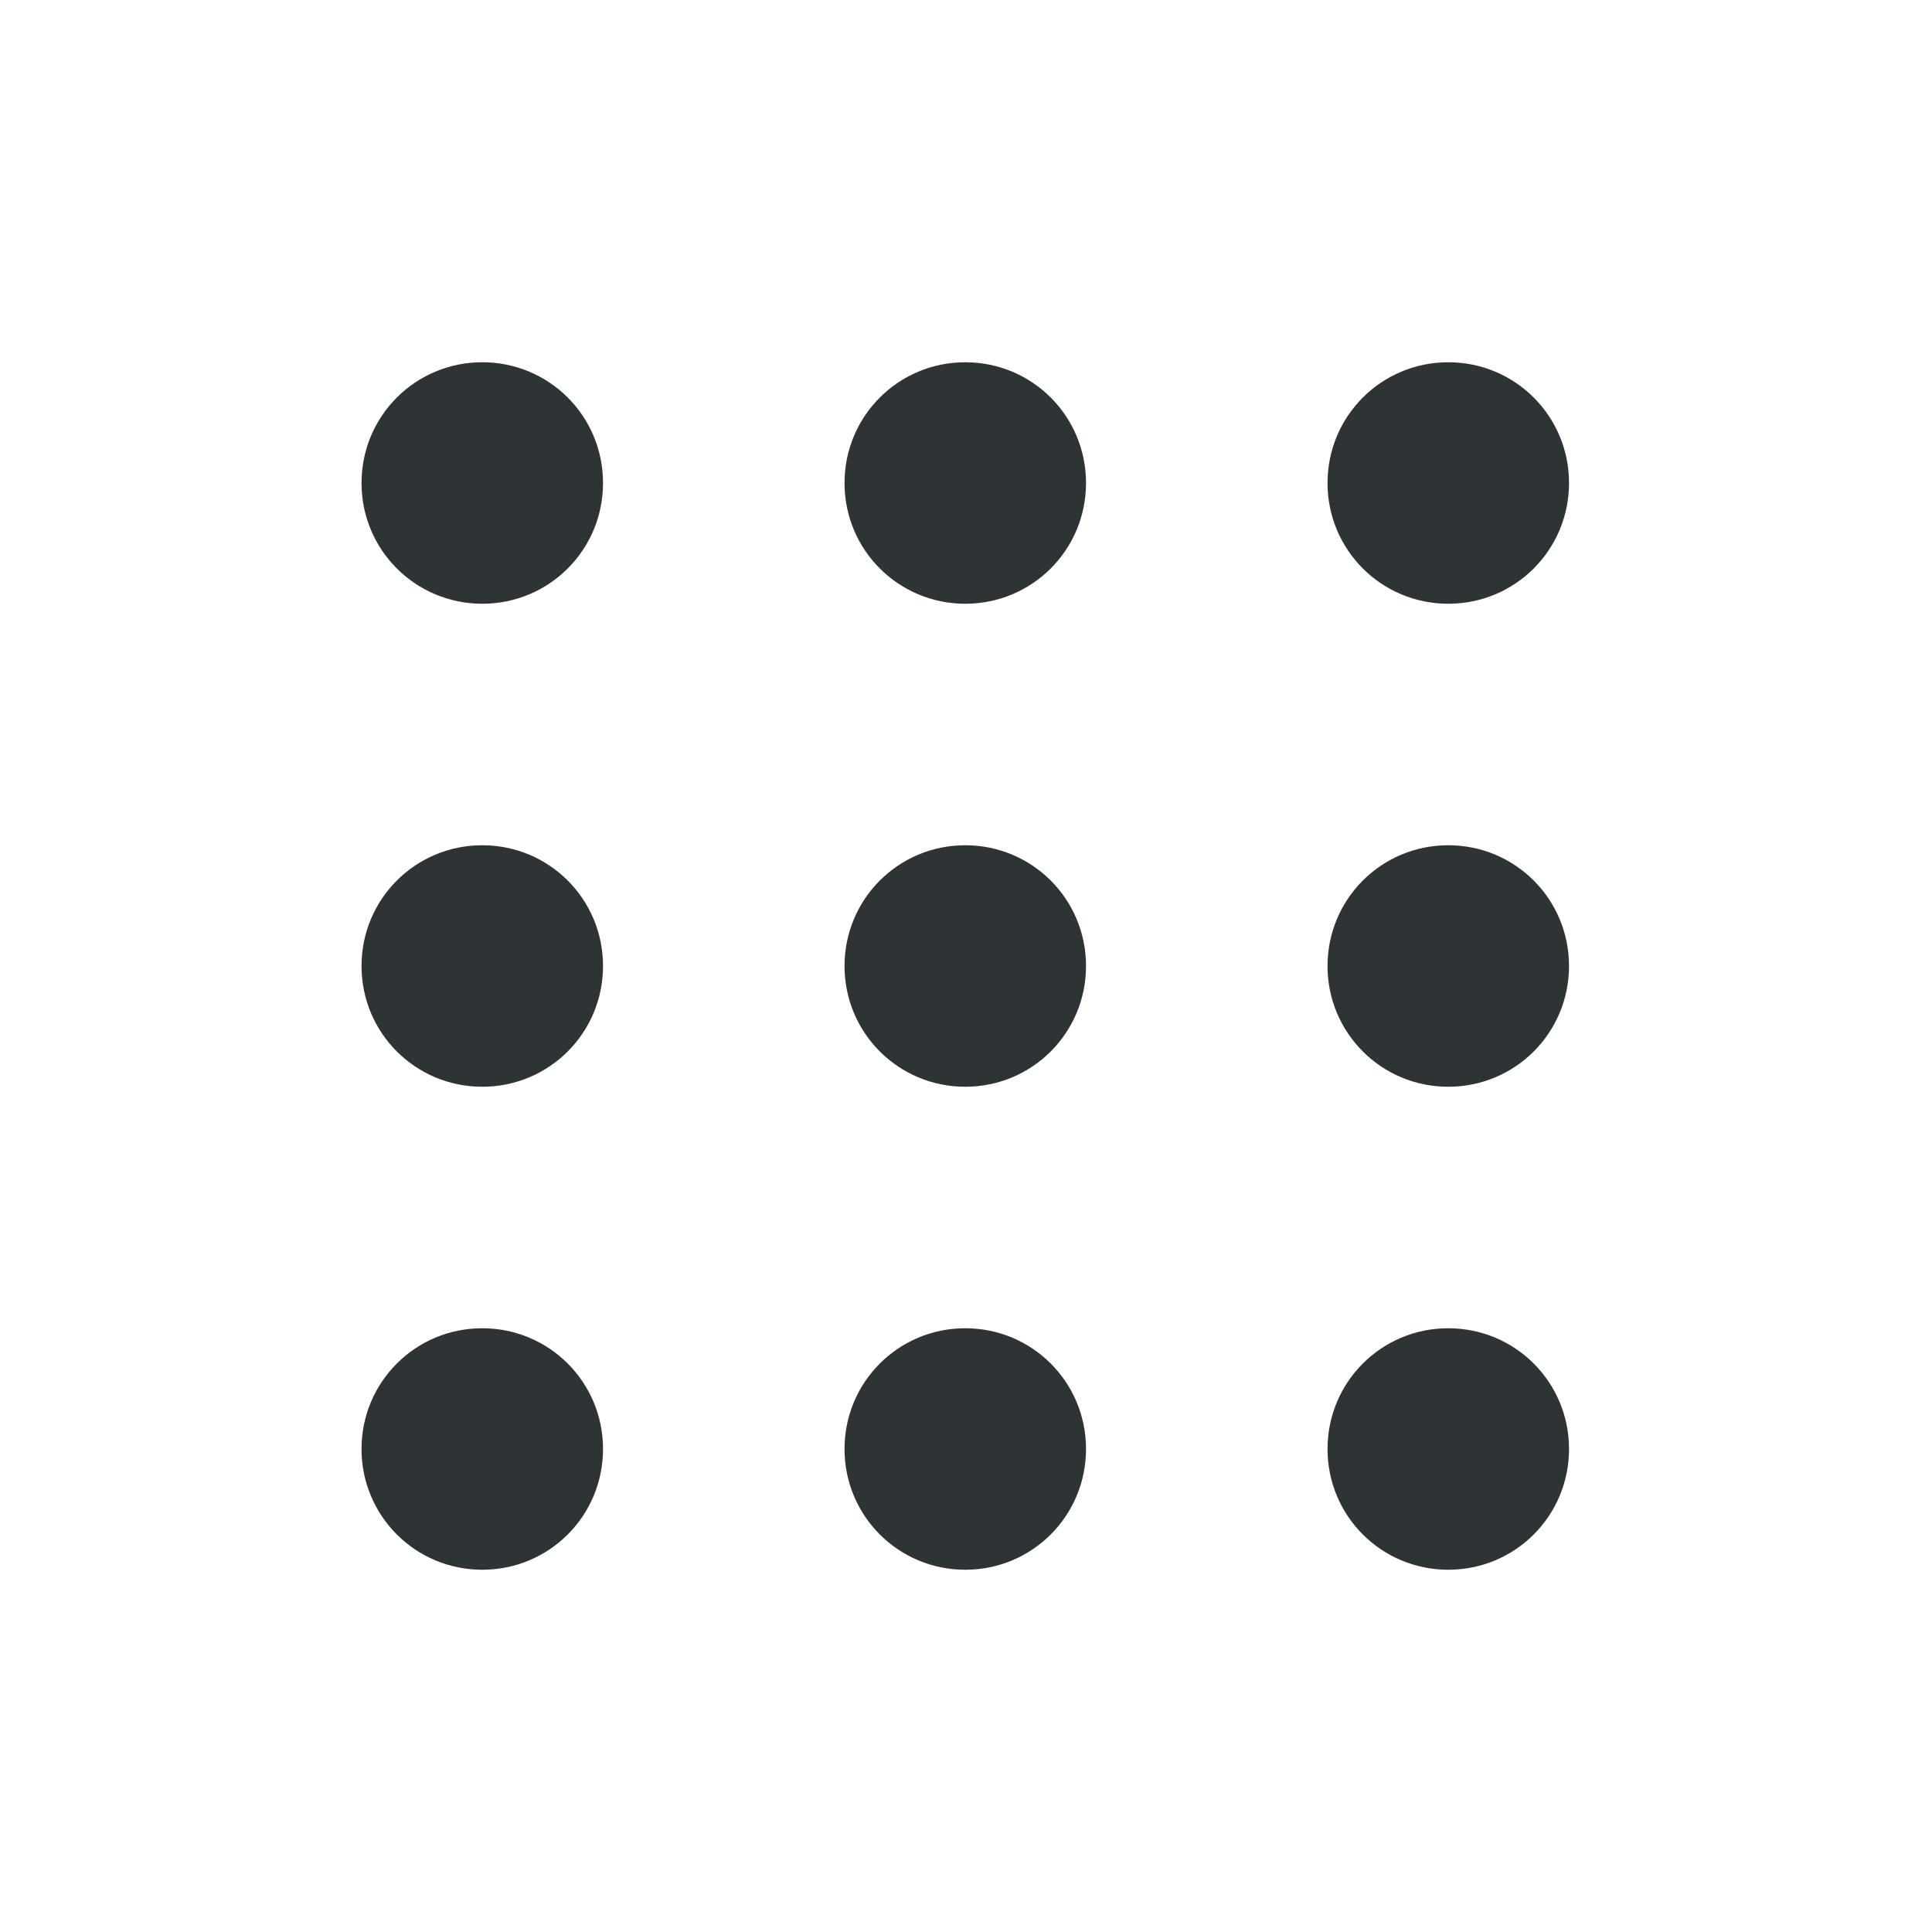
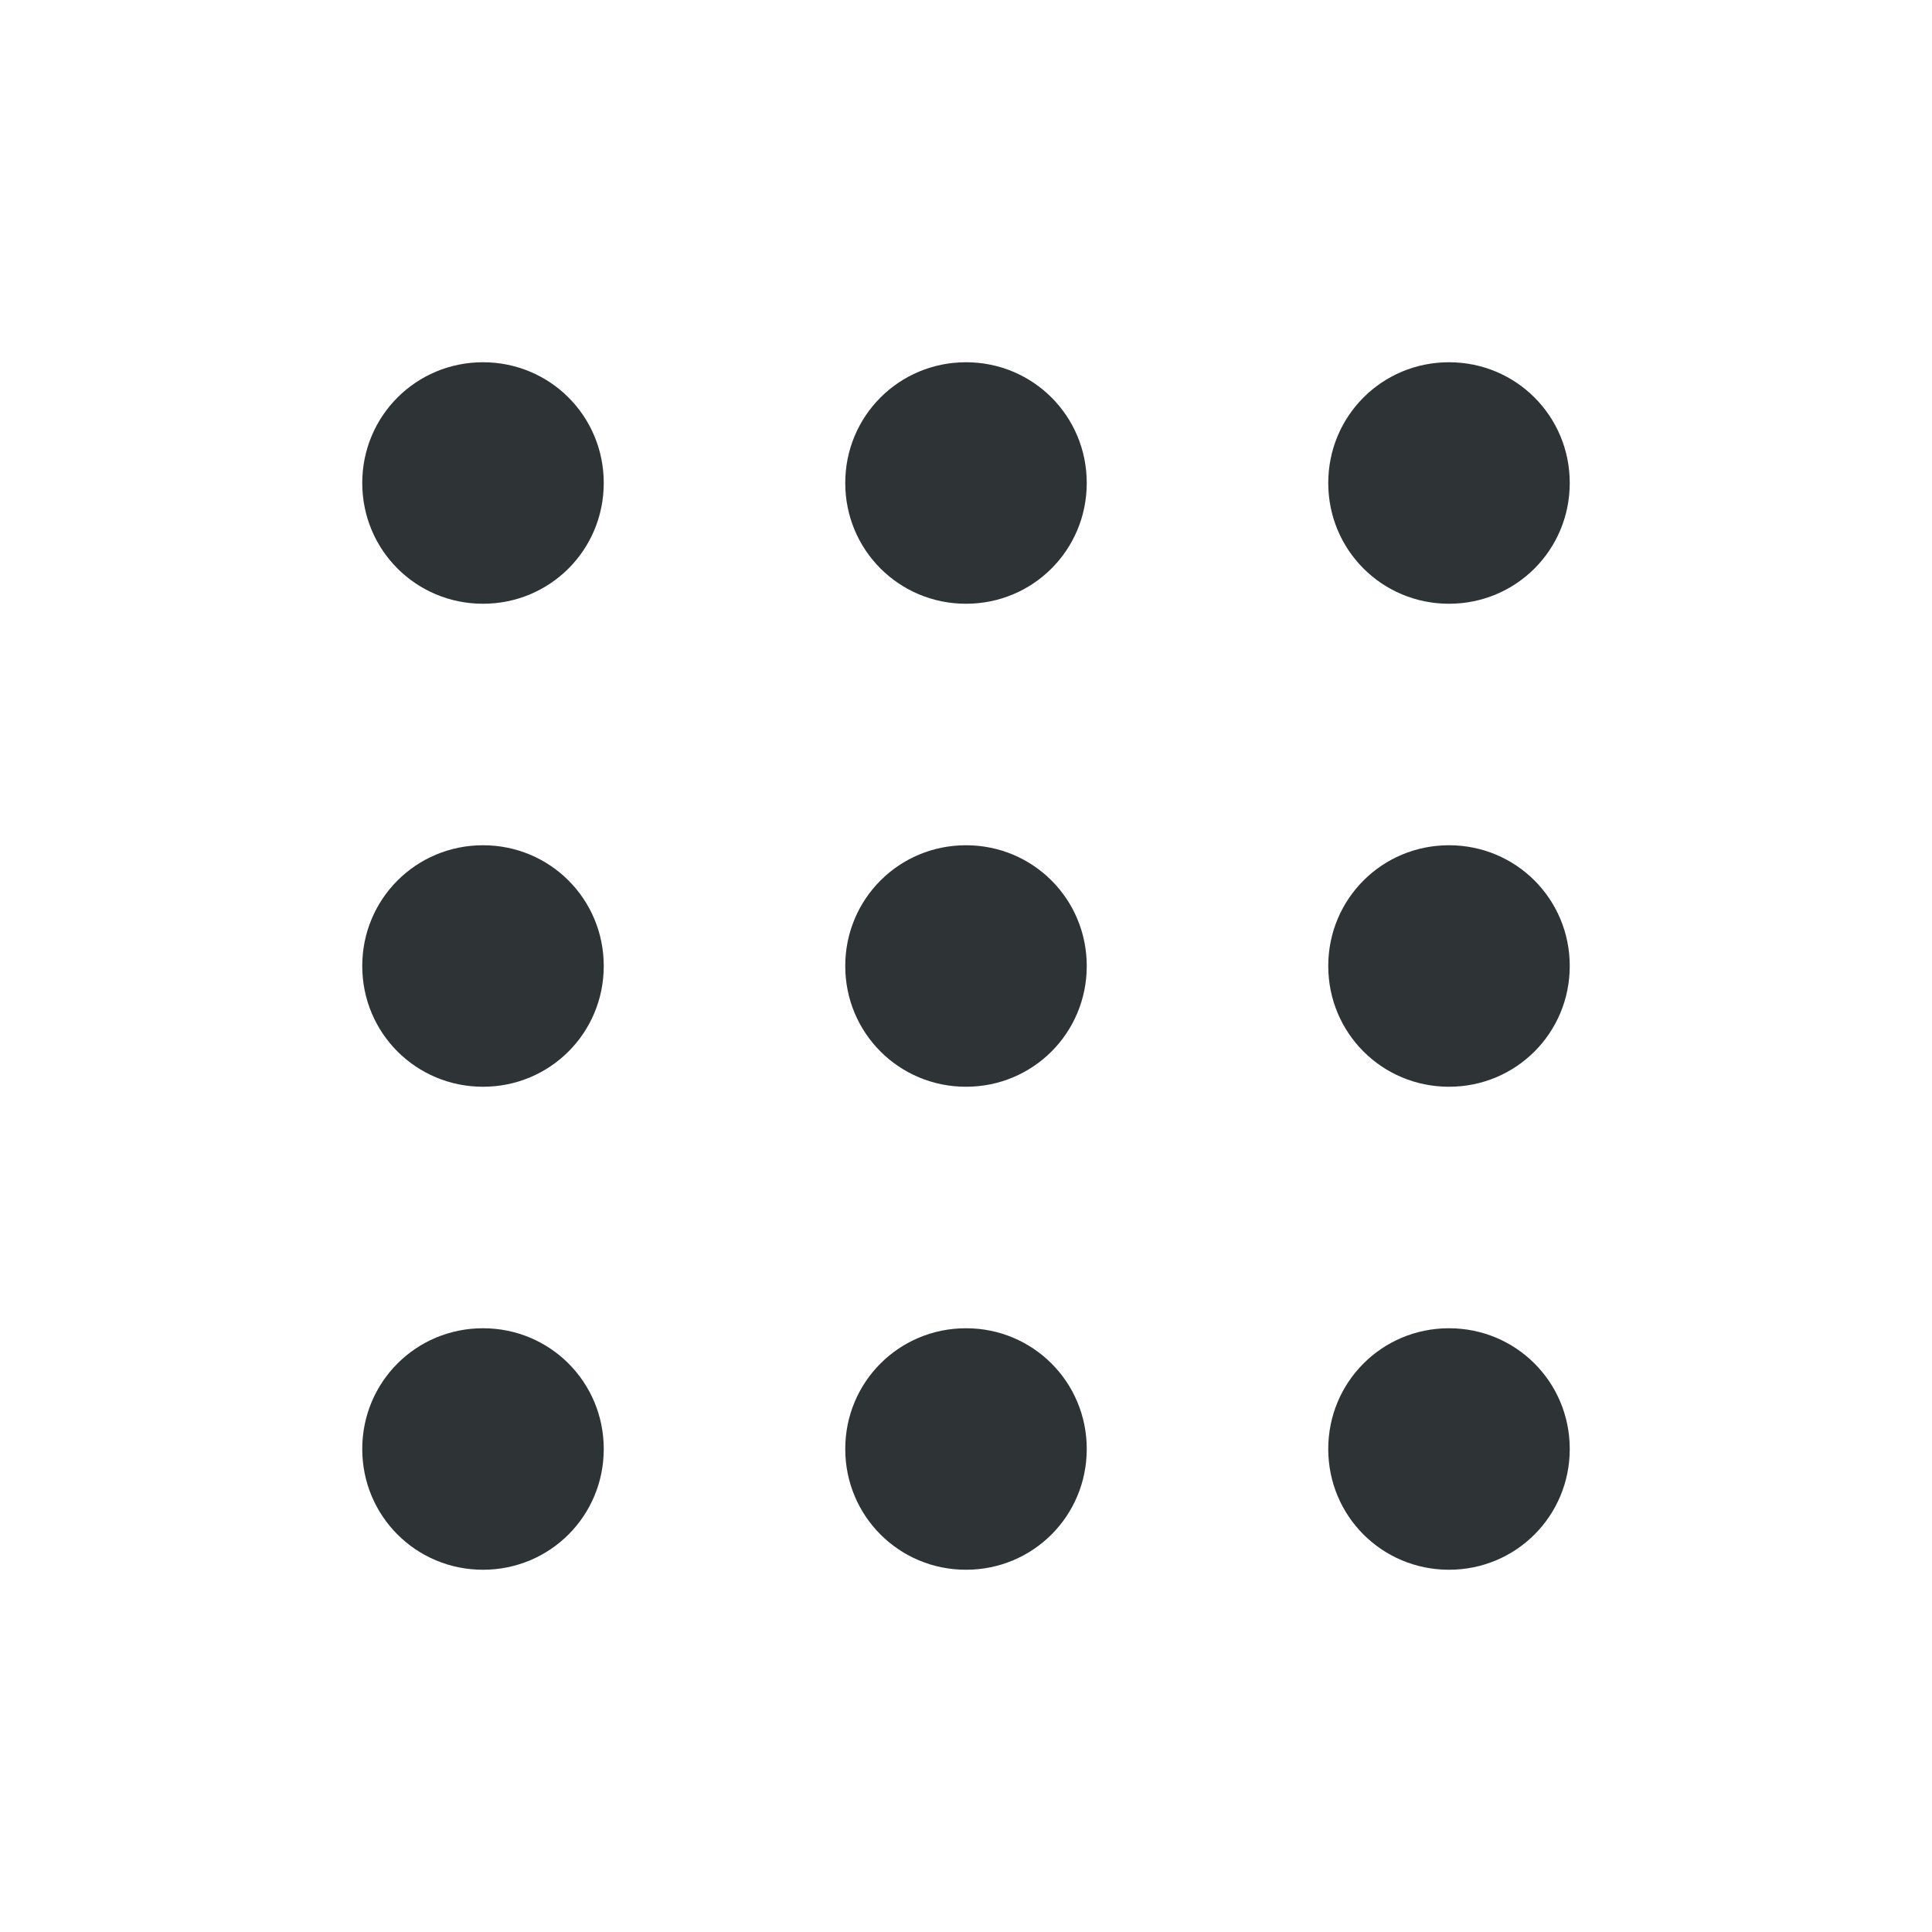
- <svg xmlns="http://www.w3.org/2000/svg" width="16" height="16">
-   <path d="M3.994 3c.554 0 1 .446 1 1s-.446 1-1 1-1-.446-1-1 .446-1 1-1zm4 0c.554 0 1 .446 1 1s-.446 1-1 1-1-.446-1-1 .446-1 1-1zm4 0c.554 0 1 .446 1 1s-.446 1-1 1-1-.446-1-1 .446-1 1-1zm-8 4c.554 0 1 .446 1 1s-.446 1-1 1-1-.446-1-1 .446-1 1-1zm4 0c.554 0 1 .446 1 1s-.446 1-1 1-1-.446-1-1 .446-1 1-1zm4 0c.554 0 1 .446 1 1s-.446 1-1 1-1-.446-1-1 .446-1 1-1zm-8 4c.554 0 1 .446 1 1s-.446 1-1 1-1-.446-1-1 .446-1 1-1zm4 0c.554 0 1 .446 1 1s-.446 1-1 1-1-.446-1-1 .446-1 1-1zm4 0c.554 0 1 .446 1 1s-.446 1-1 1-1-.446-1-1 .446-1 1-1z" style="marker:none" overflow="visible" color="#000" fill="#2e3436" />
+ <svg xmlns="http://www.w3.org/2000/svg" height="16px" viewBox="0 0 16 16" width="16px">
+   <path d="m 4 3 c -0.555 0 -1 0.445 -1 1 s 0.445 1 1 1 s 1 -0.445 1 -1 s -0.445 -1 -1 -1 z m 4 0 c -0.555 0 -1 0.445 -1 1 s 0.445 1 1 1 s 1 -0.445 1 -1 s -0.445 -1 -1 -1 z m 4 0 c -0.555 0 -1 0.445 -1 1 s 0.445 1 1 1 s 1 -0.445 1 -1 s -0.445 -1 -1 -1 z m -8 4 c -0.555 0 -1 0.445 -1 1 s 0.445 1 1 1 s 1 -0.445 1 -1 s -0.445 -1 -1 -1 z m 4 0 c -0.555 0 -1 0.445 -1 1 s 0.445 1 1 1 s 1 -0.445 1 -1 s -0.445 -1 -1 -1 z m 4 0 c -0.555 0 -1 0.445 -1 1 s 0.445 1 1 1 s 1 -0.445 1 -1 s -0.445 -1 -1 -1 z m -8 4 c -0.555 0 -1 0.445 -1 1 s 0.445 1 1 1 s 1 -0.445 1 -1 s -0.445 -1 -1 -1 z m 4 0 c -0.555 0 -1 0.445 -1 1 s 0.445 1 1 1 s 1 -0.445 1 -1 s -0.445 -1 -1 -1 z m 4 0 c -0.555 0 -1 0.445 -1 1 s 0.445 1 1 1 s 1 -0.445 1 -1 s -0.445 -1 -1 -1 z m 0 0" fill="#2e3436" />
</svg>
